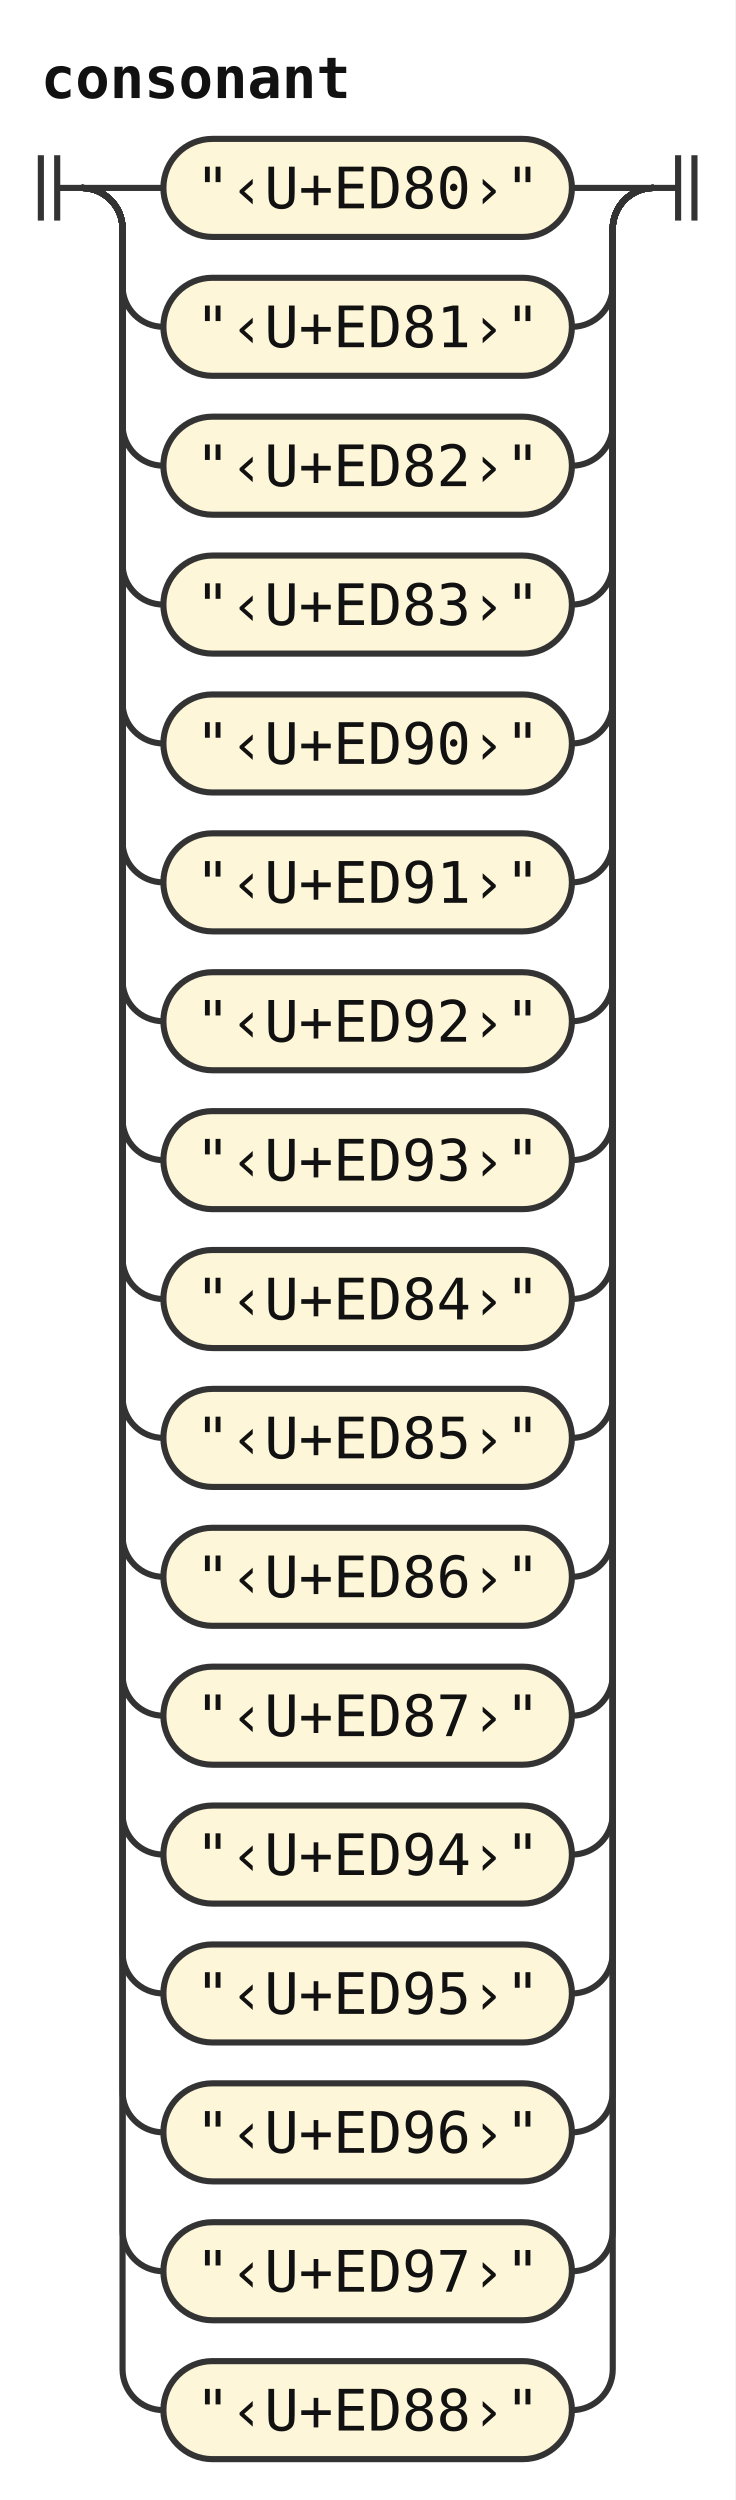
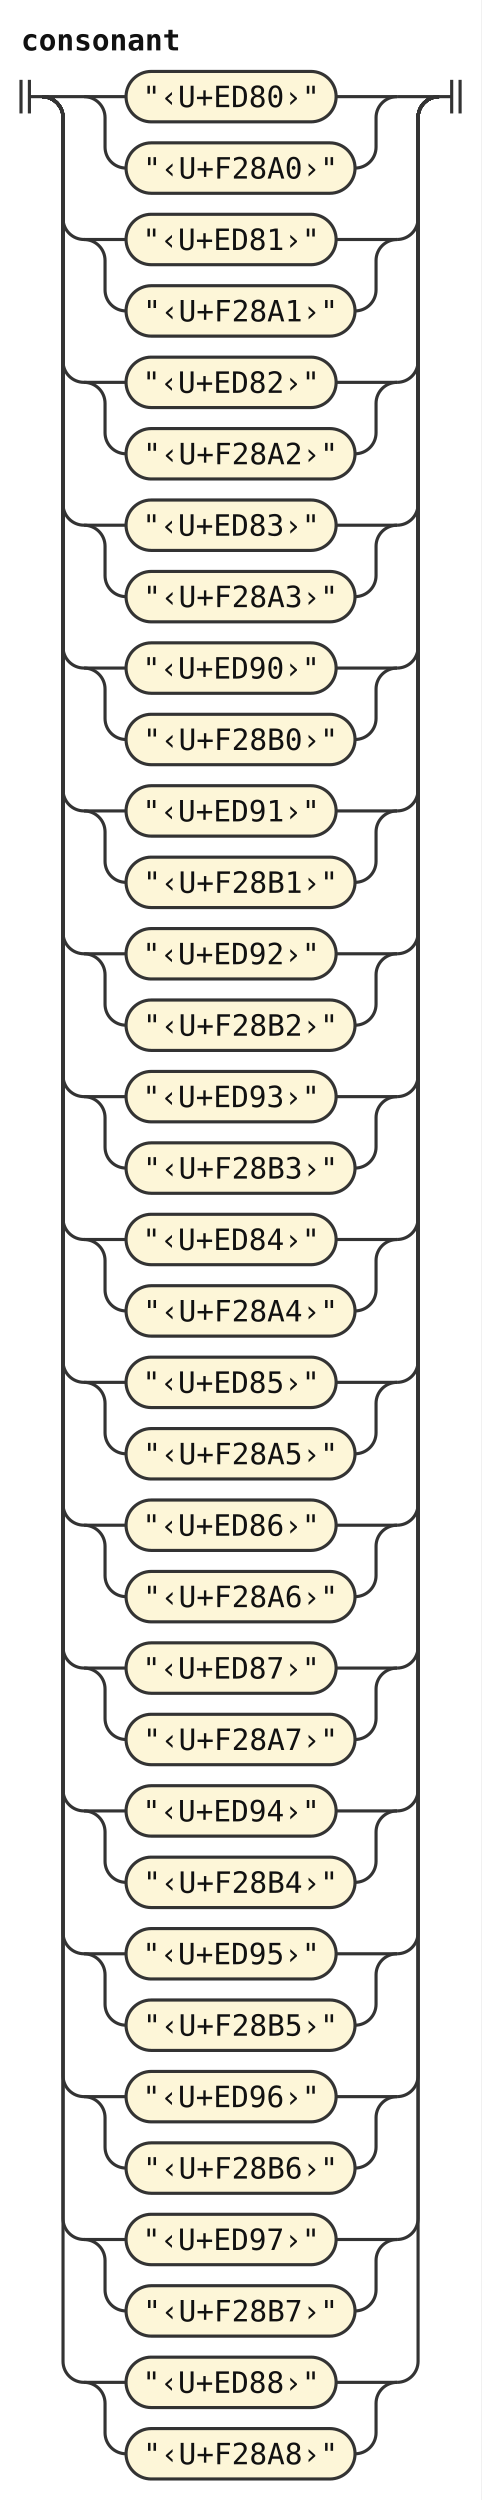
- <svg xmlns="http://www.w3.org/2000/svg" width="180" height="612" viewBox="0 0 180 612" role="img" aria-label="Railroad diagram of the rule consonant">
+ <svg xmlns="http://www.w3.org/2000/svg" width="229" height="1190" viewBox="0 0 229 1190" role="img" aria-label="Railroad diagram of the rule consonant">
  <style>path{fill:none;stroke:#333;stroke-width:1.5}.rule rect{fill:#e8eefc;stroke:#333;stroke-width:1.5}.terminal rect{fill:#fdf6d8;stroke:#333;stroke-width:1.5}text{font-family:ui-monospace,SFMono-Regular,Menlo,Consolas,"DejaVu Sans Mono","Liberation Mono",monospace;font-size:14px;fill:#111;text-anchor:middle}text.label{font-size:12px;font-style:italic;fill:#555;text-anchor:start}text.title{font-weight:bold;text-anchor:start}</style>
  <rect width="100%" height="100%" fill="#fff" />
  <text class="title" x="10" y="24" textLength="75.6" lengthAdjust="spacingAndGlyphs">consonant</text>
  <path d="M10 38v16m4 -16v16M14 46h6" />
  <path d="M20 46h20" />
-   <g class="terminal">
-     <rect x="40" y="34" width="100" height="24" rx="12" />
-     <text x="90" y="51" textLength="84" lengthAdjust="spacingAndGlyphs">"‹U+ED80›"</text>
-   </g>
-   <path d="M140 46H160" />
-   <path d="M20 46a10 10 0 0 1 10 10V70a10 10 0 0 0 10 10" />
-   <g class="terminal">
-     <rect x="40" y="68" width="100" height="24" rx="12" />
-     <text x="90" y="85" textLength="84" lengthAdjust="spacingAndGlyphs">"‹U+ED81›"</text>
-   </g>
-   <path d="M140 80H140a10 10 0 0 0 10 -10V56a10 10 0 0 1 10 -10" />
+   <path d="M40 46h20" />
+   <g class="terminal">
+     <rect x="60" y="34" width="100" height="24" rx="12" />
+     <text x="110" y="51" textLength="84" lengthAdjust="spacingAndGlyphs">"‹U+ED80›"</text>
+   </g>
+   <path d="M160 46H189" />
+   <path d="M40 46a10 10 0 0 1 10 10V70a10 10 0 0 0 10 10" />
+   <g class="terminal">
+     <rect x="60" y="68" width="109" height="24" rx="12" />
+     <text x="114.5" y="85" textLength="92.4" lengthAdjust="spacingAndGlyphs">"‹U+F28A0›"</text>
+   </g>
+   <path d="M169 80H169a10 10 0 0 0 10 -10V56a10 10 0 0 1 10 -10" />
+   <path d="M189 46H209" />
  <path d="M20 46a10 10 0 0 1 10 10V104a10 10 0 0 0 10 10" />
-   <g class="terminal">
-     <rect x="40" y="102" width="100" height="24" rx="12" />
-     <text x="90" y="119" textLength="84" lengthAdjust="spacingAndGlyphs">"‹U+ED82›"</text>
-   </g>
-   <path d="M140 114H140a10 10 0 0 0 10 -10V56a10 10 0 0 1 10 -10" />
-   <path d="M20 46a10 10 0 0 1 10 10V138a10 10 0 0 0 10 10" />
-   <g class="terminal">
-     <rect x="40" y="136" width="100" height="24" rx="12" />
-     <text x="90" y="153" textLength="84" lengthAdjust="spacingAndGlyphs">"‹U+ED83›"</text>
-   </g>
-   <path d="M140 148H140a10 10 0 0 0 10 -10V56a10 10 0 0 1 10 -10" />
+   <path d="M40 114h20" />
+   <g class="terminal">
+     <rect x="60" y="102" width="100" height="24" rx="12" />
+     <text x="110" y="119" textLength="84" lengthAdjust="spacingAndGlyphs">"‹U+ED81›"</text>
+   </g>
+   <path d="M160 114H189" />
+   <path d="M40 114a10 10 0 0 1 10 10V138a10 10 0 0 0 10 10" />
+   <g class="terminal">
+     <rect x="60" y="136" width="109" height="24" rx="12" />
+     <text x="114.5" y="153" textLength="92.4" lengthAdjust="spacingAndGlyphs">"‹U+F28A1›"</text>
+   </g>
+   <path d="M169 148H169a10 10 0 0 0 10 -10V124a10 10 0 0 1 10 -10" />
+   <path d="M189 114H189a10 10 0 0 0 10 -10V56a10 10 0 0 1 10 -10" />
  <path d="M20 46a10 10 0 0 1 10 10V172a10 10 0 0 0 10 10" />
-   <g class="terminal">
-     <rect x="40" y="170" width="100" height="24" rx="12" />
-     <text x="90" y="187" textLength="84" lengthAdjust="spacingAndGlyphs">"‹U+ED90›"</text>
-   </g>
-   <path d="M140 182H140a10 10 0 0 0 10 -10V56a10 10 0 0 1 10 -10" />
-   <path d="M20 46a10 10 0 0 1 10 10V206a10 10 0 0 0 10 10" />
-   <g class="terminal">
-     <rect x="40" y="204" width="100" height="24" rx="12" />
-     <text x="90" y="221" textLength="84" lengthAdjust="spacingAndGlyphs">"‹U+ED91›"</text>
-   </g>
-   <path d="M140 216H140a10 10 0 0 0 10 -10V56a10 10 0 0 1 10 -10" />
+   <path d="M40 182h20" />
+   <g class="terminal">
+     <rect x="60" y="170" width="100" height="24" rx="12" />
+     <text x="110" y="187" textLength="84" lengthAdjust="spacingAndGlyphs">"‹U+ED82›"</text>
+   </g>
+   <path d="M160 182H189" />
+   <path d="M40 182a10 10 0 0 1 10 10V206a10 10 0 0 0 10 10" />
+   <g class="terminal">
+     <rect x="60" y="204" width="109" height="24" rx="12" />
+     <text x="114.5" y="221" textLength="92.4" lengthAdjust="spacingAndGlyphs">"‹U+F28A2›"</text>
+   </g>
+   <path d="M169 216H169a10 10 0 0 0 10 -10V192a10 10 0 0 1 10 -10" />
+   <path d="M189 182H189a10 10 0 0 0 10 -10V56a10 10 0 0 1 10 -10" />
  <path d="M20 46a10 10 0 0 1 10 10V240a10 10 0 0 0 10 10" />
-   <g class="terminal">
-     <rect x="40" y="238" width="100" height="24" rx="12" />
-     <text x="90" y="255" textLength="84" lengthAdjust="spacingAndGlyphs">"‹U+ED92›"</text>
-   </g>
-   <path d="M140 250H140a10 10 0 0 0 10 -10V56a10 10 0 0 1 10 -10" />
-   <path d="M20 46a10 10 0 0 1 10 10V274a10 10 0 0 0 10 10" />
-   <g class="terminal">
-     <rect x="40" y="272" width="100" height="24" rx="12" />
-     <text x="90" y="289" textLength="84" lengthAdjust="spacingAndGlyphs">"‹U+ED93›"</text>
-   </g>
-   <path d="M140 284H140a10 10 0 0 0 10 -10V56a10 10 0 0 1 10 -10" />
+   <path d="M40 250h20" />
+   <g class="terminal">
+     <rect x="60" y="238" width="100" height="24" rx="12" />
+     <text x="110" y="255" textLength="84" lengthAdjust="spacingAndGlyphs">"‹U+ED83›"</text>
+   </g>
+   <path d="M160 250H189" />
+   <path d="M40 250a10 10 0 0 1 10 10V274a10 10 0 0 0 10 10" />
+   <g class="terminal">
+     <rect x="60" y="272" width="109" height="24" rx="12" />
+     <text x="114.5" y="289" textLength="92.4" lengthAdjust="spacingAndGlyphs">"‹U+F28A3›"</text>
+   </g>
+   <path d="M169 284H169a10 10 0 0 0 10 -10V260a10 10 0 0 1 10 -10" />
+   <path d="M189 250H189a10 10 0 0 0 10 -10V56a10 10 0 0 1 10 -10" />
  <path d="M20 46a10 10 0 0 1 10 10V308a10 10 0 0 0 10 10" />
-   <g class="terminal">
-     <rect x="40" y="306" width="100" height="24" rx="12" />
-     <text x="90" y="323" textLength="84" lengthAdjust="spacingAndGlyphs">"‹U+ED84›"</text>
-   </g>
-   <path d="M140 318H140a10 10 0 0 0 10 -10V56a10 10 0 0 1 10 -10" />
-   <path d="M20 46a10 10 0 0 1 10 10V342a10 10 0 0 0 10 10" />
-   <g class="terminal">
-     <rect x="40" y="340" width="100" height="24" rx="12" />
-     <text x="90" y="357" textLength="84" lengthAdjust="spacingAndGlyphs">"‹U+ED85›"</text>
-   </g>
-   <path d="M140 352H140a10 10 0 0 0 10 -10V56a10 10 0 0 1 10 -10" />
+   <path d="M40 318h20" />
+   <g class="terminal">
+     <rect x="60" y="306" width="100" height="24" rx="12" />
+     <text x="110" y="323" textLength="84" lengthAdjust="spacingAndGlyphs">"‹U+ED90›"</text>
+   </g>
+   <path d="M160 318H189" />
+   <path d="M40 318a10 10 0 0 1 10 10V342a10 10 0 0 0 10 10" />
+   <g class="terminal">
+     <rect x="60" y="340" width="109" height="24" rx="12" />
+     <text x="114.5" y="357" textLength="92.4" lengthAdjust="spacingAndGlyphs">"‹U+F28B0›"</text>
+   </g>
+   <path d="M169 352H169a10 10 0 0 0 10 -10V328a10 10 0 0 1 10 -10" />
+   <path d="M189 318H189a10 10 0 0 0 10 -10V56a10 10 0 0 1 10 -10" />
  <path d="M20 46a10 10 0 0 1 10 10V376a10 10 0 0 0 10 10" />
-   <g class="terminal">
-     <rect x="40" y="374" width="100" height="24" rx="12" />
-     <text x="90" y="391" textLength="84" lengthAdjust="spacingAndGlyphs">"‹U+ED86›"</text>
-   </g>
-   <path d="M140 386H140a10 10 0 0 0 10 -10V56a10 10 0 0 1 10 -10" />
-   <path d="M20 46a10 10 0 0 1 10 10V410a10 10 0 0 0 10 10" />
-   <g class="terminal">
-     <rect x="40" y="408" width="100" height="24" rx="12" />
-     <text x="90" y="425" textLength="84" lengthAdjust="spacingAndGlyphs">"‹U+ED87›"</text>
-   </g>
-   <path d="M140 420H140a10 10 0 0 0 10 -10V56a10 10 0 0 1 10 -10" />
+   <path d="M40 386h20" />
+   <g class="terminal">
+     <rect x="60" y="374" width="100" height="24" rx="12" />
+     <text x="110" y="391" textLength="84" lengthAdjust="spacingAndGlyphs">"‹U+ED91›"</text>
+   </g>
+   <path d="M160 386H189" />
+   <path d="M40 386a10 10 0 0 1 10 10V410a10 10 0 0 0 10 10" />
+   <g class="terminal">
+     <rect x="60" y="408" width="109" height="24" rx="12" />
+     <text x="114.5" y="425" textLength="92.4" lengthAdjust="spacingAndGlyphs">"‹U+F28B1›"</text>
+   </g>
+   <path d="M169 420H169a10 10 0 0 0 10 -10V396a10 10 0 0 1 10 -10" />
+   <path d="M189 386H189a10 10 0 0 0 10 -10V56a10 10 0 0 1 10 -10" />
  <path d="M20 46a10 10 0 0 1 10 10V444a10 10 0 0 0 10 10" />
-   <g class="terminal">
-     <rect x="40" y="442" width="100" height="24" rx="12" />
-     <text x="90" y="459" textLength="84" lengthAdjust="spacingAndGlyphs">"‹U+ED94›"</text>
-   </g>
-   <path d="M140 454H140a10 10 0 0 0 10 -10V56a10 10 0 0 1 10 -10" />
-   <path d="M20 46a10 10 0 0 1 10 10V478a10 10 0 0 0 10 10" />
-   <g class="terminal">
-     <rect x="40" y="476" width="100" height="24" rx="12" />
-     <text x="90" y="493" textLength="84" lengthAdjust="spacingAndGlyphs">"‹U+ED95›"</text>
-   </g>
-   <path d="M140 488H140a10 10 0 0 0 10 -10V56a10 10 0 0 1 10 -10" />
+   <path d="M40 454h20" />
+   <g class="terminal">
+     <rect x="60" y="442" width="100" height="24" rx="12" />
+     <text x="110" y="459" textLength="84" lengthAdjust="spacingAndGlyphs">"‹U+ED92›"</text>
+   </g>
+   <path d="M160 454H189" />
+   <path d="M40 454a10 10 0 0 1 10 10V478a10 10 0 0 0 10 10" />
+   <g class="terminal">
+     <rect x="60" y="476" width="109" height="24" rx="12" />
+     <text x="114.5" y="493" textLength="92.4" lengthAdjust="spacingAndGlyphs">"‹U+F28B2›"</text>
+   </g>
+   <path d="M169 488H169a10 10 0 0 0 10 -10V464a10 10 0 0 1 10 -10" />
+   <path d="M189 454H189a10 10 0 0 0 10 -10V56a10 10 0 0 1 10 -10" />
  <path d="M20 46a10 10 0 0 1 10 10V512a10 10 0 0 0 10 10" />
-   <g class="terminal">
-     <rect x="40" y="510" width="100" height="24" rx="12" />
-     <text x="90" y="527" textLength="84" lengthAdjust="spacingAndGlyphs">"‹U+ED96›"</text>
-   </g>
-   <path d="M140 522H140a10 10 0 0 0 10 -10V56a10 10 0 0 1 10 -10" />
-   <path d="M20 46a10 10 0 0 1 10 10V546a10 10 0 0 0 10 10" />
-   <g class="terminal">
-     <rect x="40" y="544" width="100" height="24" rx="12" />
-     <text x="90" y="561" textLength="84" lengthAdjust="spacingAndGlyphs">"‹U+ED97›"</text>
-   </g>
-   <path d="M140 556H140a10 10 0 0 0 10 -10V56a10 10 0 0 1 10 -10" />
+   <path d="M40 522h20" />
+   <g class="terminal">
+     <rect x="60" y="510" width="100" height="24" rx="12" />
+     <text x="110" y="527" textLength="84" lengthAdjust="spacingAndGlyphs">"‹U+ED93›"</text>
+   </g>
+   <path d="M160 522H189" />
+   <path d="M40 522a10 10 0 0 1 10 10V546a10 10 0 0 0 10 10" />
+   <g class="terminal">
+     <rect x="60" y="544" width="109" height="24" rx="12" />
+     <text x="114.5" y="561" textLength="92.4" lengthAdjust="spacingAndGlyphs">"‹U+F28B3›"</text>
+   </g>
+   <path d="M169 556H169a10 10 0 0 0 10 -10V532a10 10 0 0 1 10 -10" />
+   <path d="M189 522H189a10 10 0 0 0 10 -10V56a10 10 0 0 1 10 -10" />
  <path d="M20 46a10 10 0 0 1 10 10V580a10 10 0 0 0 10 10" />
-   <g class="terminal">
-     <rect x="40" y="578" width="100" height="24" rx="12" />
-     <text x="90" y="595" textLength="84" lengthAdjust="spacingAndGlyphs">"‹U+ED88›"</text>
-   </g>
-   <path d="M140 590H140a10 10 0 0 0 10 -10V56a10 10 0 0 1 10 -10" />
-   <path d="M160 46h6m0 -8v16m4 -16v16" />
+   <path d="M40 590h20" />
+   <g class="terminal">
+     <rect x="60" y="578" width="100" height="24" rx="12" />
+     <text x="110" y="595" textLength="84" lengthAdjust="spacingAndGlyphs">"‹U+ED84›"</text>
+   </g>
+   <path d="M160 590H189" />
+   <path d="M40 590a10 10 0 0 1 10 10V614a10 10 0 0 0 10 10" />
+   <g class="terminal">
+     <rect x="60" y="612" width="109" height="24" rx="12" />
+     <text x="114.5" y="629" textLength="92.4" lengthAdjust="spacingAndGlyphs">"‹U+F28A4›"</text>
+   </g>
+   <path d="M169 624H169a10 10 0 0 0 10 -10V600a10 10 0 0 1 10 -10" />
+   <path d="M189 590H189a10 10 0 0 0 10 -10V56a10 10 0 0 1 10 -10" />
+   <path d="M20 46a10 10 0 0 1 10 10V648a10 10 0 0 0 10 10" />
+   <path d="M40 658h20" />
+   <g class="terminal">
+     <rect x="60" y="646" width="100" height="24" rx="12" />
+     <text x="110" y="663" textLength="84" lengthAdjust="spacingAndGlyphs">"‹U+ED85›"</text>
+   </g>
+   <path d="M160 658H189" />
+   <path d="M40 658a10 10 0 0 1 10 10V682a10 10 0 0 0 10 10" />
+   <g class="terminal">
+     <rect x="60" y="680" width="109" height="24" rx="12" />
+     <text x="114.5" y="697" textLength="92.4" lengthAdjust="spacingAndGlyphs">"‹U+F28A5›"</text>
+   </g>
+   <path d="M169 692H169a10 10 0 0 0 10 -10V668a10 10 0 0 1 10 -10" />
+   <path d="M189 658H189a10 10 0 0 0 10 -10V56a10 10 0 0 1 10 -10" />
+   <path d="M20 46a10 10 0 0 1 10 10V716a10 10 0 0 0 10 10" />
+   <path d="M40 726h20" />
+   <g class="terminal">
+     <rect x="60" y="714" width="100" height="24" rx="12" />
+     <text x="110" y="731" textLength="84" lengthAdjust="spacingAndGlyphs">"‹U+ED86›"</text>
+   </g>
+   <path d="M160 726H189" />
+   <path d="M40 726a10 10 0 0 1 10 10V750a10 10 0 0 0 10 10" />
+   <g class="terminal">
+     <rect x="60" y="748" width="109" height="24" rx="12" />
+     <text x="114.5" y="765" textLength="92.4" lengthAdjust="spacingAndGlyphs">"‹U+F28A6›"</text>
+   </g>
+   <path d="M169 760H169a10 10 0 0 0 10 -10V736a10 10 0 0 1 10 -10" />
+   <path d="M189 726H189a10 10 0 0 0 10 -10V56a10 10 0 0 1 10 -10" />
+   <path d="M20 46a10 10 0 0 1 10 10V784a10 10 0 0 0 10 10" />
+   <path d="M40 794h20" />
+   <g class="terminal">
+     <rect x="60" y="782" width="100" height="24" rx="12" />
+     <text x="110" y="799" textLength="84" lengthAdjust="spacingAndGlyphs">"‹U+ED87›"</text>
+   </g>
+   <path d="M160 794H189" />
+   <path d="M40 794a10 10 0 0 1 10 10V818a10 10 0 0 0 10 10" />
+   <g class="terminal">
+     <rect x="60" y="816" width="109" height="24" rx="12" />
+     <text x="114.5" y="833" textLength="92.4" lengthAdjust="spacingAndGlyphs">"‹U+F28A7›"</text>
+   </g>
+   <path d="M169 828H169a10 10 0 0 0 10 -10V804a10 10 0 0 1 10 -10" />
+   <path d="M189 794H189a10 10 0 0 0 10 -10V56a10 10 0 0 1 10 -10" />
+   <path d="M20 46a10 10 0 0 1 10 10V852a10 10 0 0 0 10 10" />
+   <path d="M40 862h20" />
+   <g class="terminal">
+     <rect x="60" y="850" width="100" height="24" rx="12" />
+     <text x="110" y="867" textLength="84" lengthAdjust="spacingAndGlyphs">"‹U+ED94›"</text>
+   </g>
+   <path d="M160 862H189" />
+   <path d="M40 862a10 10 0 0 1 10 10V886a10 10 0 0 0 10 10" />
+   <g class="terminal">
+     <rect x="60" y="884" width="109" height="24" rx="12" />
+     <text x="114.5" y="901" textLength="92.4" lengthAdjust="spacingAndGlyphs">"‹U+F28B4›"</text>
+   </g>
+   <path d="M169 896H169a10 10 0 0 0 10 -10V872a10 10 0 0 1 10 -10" />
+   <path d="M189 862H189a10 10 0 0 0 10 -10V56a10 10 0 0 1 10 -10" />
+   <path d="M20 46a10 10 0 0 1 10 10V920a10 10 0 0 0 10 10" />
+   <path d="M40 930h20" />
+   <g class="terminal">
+     <rect x="60" y="918" width="100" height="24" rx="12" />
+     <text x="110" y="935" textLength="84" lengthAdjust="spacingAndGlyphs">"‹U+ED95›"</text>
+   </g>
+   <path d="M160 930H189" />
+   <path d="M40 930a10 10 0 0 1 10 10V954a10 10 0 0 0 10 10" />
+   <g class="terminal">
+     <rect x="60" y="952" width="109" height="24" rx="12" />
+     <text x="114.5" y="969" textLength="92.4" lengthAdjust="spacingAndGlyphs">"‹U+F28B5›"</text>
+   </g>
+   <path d="M169 964H169a10 10 0 0 0 10 -10V940a10 10 0 0 1 10 -10" />
+   <path d="M189 930H189a10 10 0 0 0 10 -10V56a10 10 0 0 1 10 -10" />
+   <path d="M20 46a10 10 0 0 1 10 10V988a10 10 0 0 0 10 10" />
+   <path d="M40 998h20" />
+   <g class="terminal">
+     <rect x="60" y="986" width="100" height="24" rx="12" />
+     <text x="110" y="1003" textLength="84" lengthAdjust="spacingAndGlyphs">"‹U+ED96›"</text>
+   </g>
+   <path d="M160 998H189" />
+   <path d="M40 998a10 10 0 0 1 10 10V1022a10 10 0 0 0 10 10" />
+   <g class="terminal">
+     <rect x="60" y="1020" width="109" height="24" rx="12" />
+     <text x="114.5" y="1037" textLength="92.4" lengthAdjust="spacingAndGlyphs">"‹U+F28B6›"</text>
+   </g>
+   <path d="M169 1032H169a10 10 0 0 0 10 -10V1008a10 10 0 0 1 10 -10" />
+   <path d="M189 998H189a10 10 0 0 0 10 -10V56a10 10 0 0 1 10 -10" />
+   <path d="M20 46a10 10 0 0 1 10 10V1056a10 10 0 0 0 10 10" />
+   <path d="M40 1066h20" />
+   <g class="terminal">
+     <rect x="60" y="1054" width="100" height="24" rx="12" />
+     <text x="110" y="1071" textLength="84" lengthAdjust="spacingAndGlyphs">"‹U+ED97›"</text>
+   </g>
+   <path d="M160 1066H189" />
+   <path d="M40 1066a10 10 0 0 1 10 10V1090a10 10 0 0 0 10 10" />
+   <g class="terminal">
+     <rect x="60" y="1088" width="109" height="24" rx="12" />
+     <text x="114.5" y="1105" textLength="92.4" lengthAdjust="spacingAndGlyphs">"‹U+F28B7›"</text>
+   </g>
+   <path d="M169 1100H169a10 10 0 0 0 10 -10V1076a10 10 0 0 1 10 -10" />
+   <path d="M189 1066H189a10 10 0 0 0 10 -10V56a10 10 0 0 1 10 -10" />
+   <path d="M20 46a10 10 0 0 1 10 10V1124a10 10 0 0 0 10 10" />
+   <path d="M40 1134h20" />
+   <g class="terminal">
+     <rect x="60" y="1122" width="100" height="24" rx="12" />
+     <text x="110" y="1139" textLength="84" lengthAdjust="spacingAndGlyphs">"‹U+ED88›"</text>
+   </g>
+   <path d="M160 1134H189" />
+   <path d="M40 1134a10 10 0 0 1 10 10V1158a10 10 0 0 0 10 10" />
+   <g class="terminal">
+     <rect x="60" y="1156" width="109" height="24" rx="12" />
+     <text x="114.5" y="1173" textLength="92.4" lengthAdjust="spacingAndGlyphs">"‹U+F28A8›"</text>
+   </g>
+   <path d="M169 1168H169a10 10 0 0 0 10 -10V1144a10 10 0 0 1 10 -10" />
+   <path d="M189 1134H189a10 10 0 0 0 10 -10V56a10 10 0 0 1 10 -10" />
+   <path d="M209 46h6m0 -8v16m4 -16v16" />
</svg>
